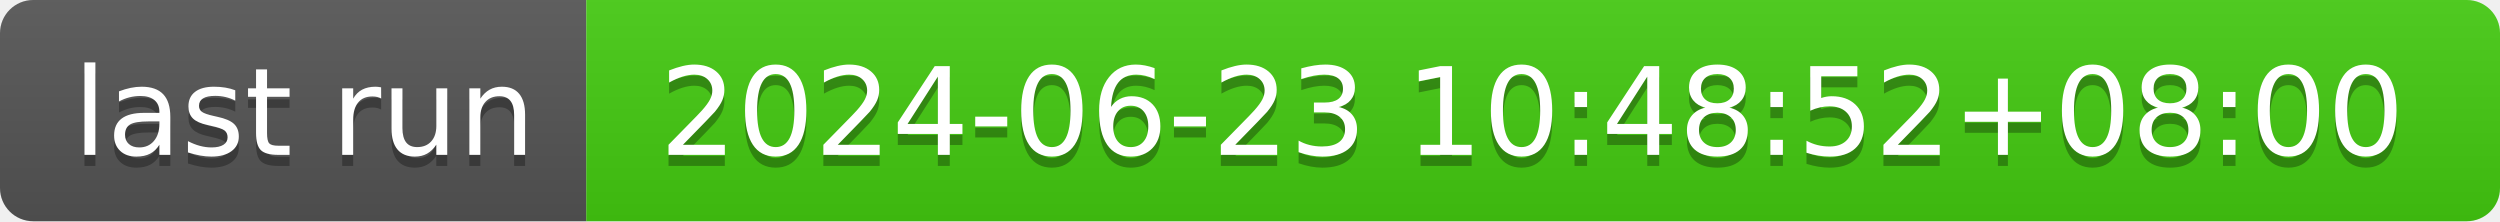
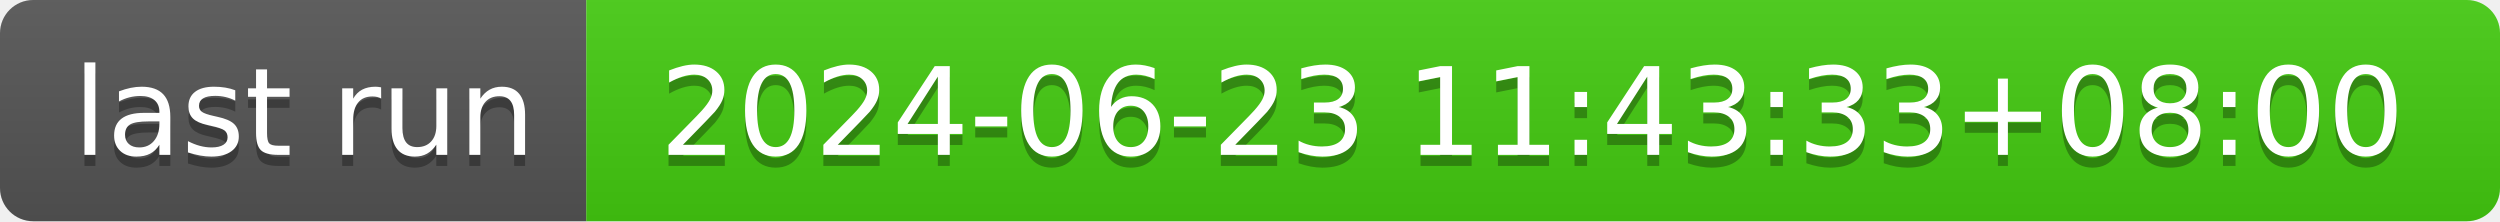
- <svg xmlns="http://www.w3.org/2000/svg" width="226" height="20" role="img" aria-label="last run: 2024-06-23 10:48:52+08:00">
+ <svg xmlns="http://www.w3.org/2000/svg" width="226" height="20" role="img" aria-label="last run: 2024-06-23 11:43:33+08:00">
  <linearGradient id="s" x2="0" y2="100%">
    <stop offset="0" stop-color="#bbb" stop-opacity=".1" />
    <stop offset="1" stop-opacity=".1" />
  </linearGradient>
  <clipPath id="r">
    <rect width="226" height="20" rx="3" fill="#fff" />
  </clipPath>
  <g clip-path="url(#r)">
    <rect width="53" height="20" fill="#555" />
    <rect x="53" width="173" height="20" fill="#4c1" />
    <rect width="226" height="20" fill="url(#s)" />
  </g>
  <g fill="#fff" text-anchor="middle" font-family="Verdana,Geneva,DejaVu Sans,sans-serif" text-rendering="geometricPrecision" font-size="110">
    <text aria-hidden="true" x="275" y="150" fill="#010101" fill-opacity=".3" transform="scale(.1)" textLength="430">last run</text>
    <text x="275" y="140" transform="scale(.1)" fill="#fff" textLength="430">last run</text>
-     <text aria-hidden="true" x="1385" y="150" fill="#010101" fill-opacity=".3" transform="scale(.1)" textLength="1630">2024-06-23 10:48:52+08:00</text>
-     <text x="1385" y="140" transform="scale(.1)" fill="#fff" textLength="1630">2024-06-23 10:48:52+08:00</text>
+     <text aria-hidden="true" x="1385" y="150" fill="#010101" fill-opacity=".3" transform="scale(.1)" textLength="1630">2024-06-23 11:43:33+08:00</text>
+     <text x="1385" y="140" transform="scale(.1)" fill="#fff" textLength="1630">2024-06-23 11:43:33+08:00</text>
  </g>
</svg>
